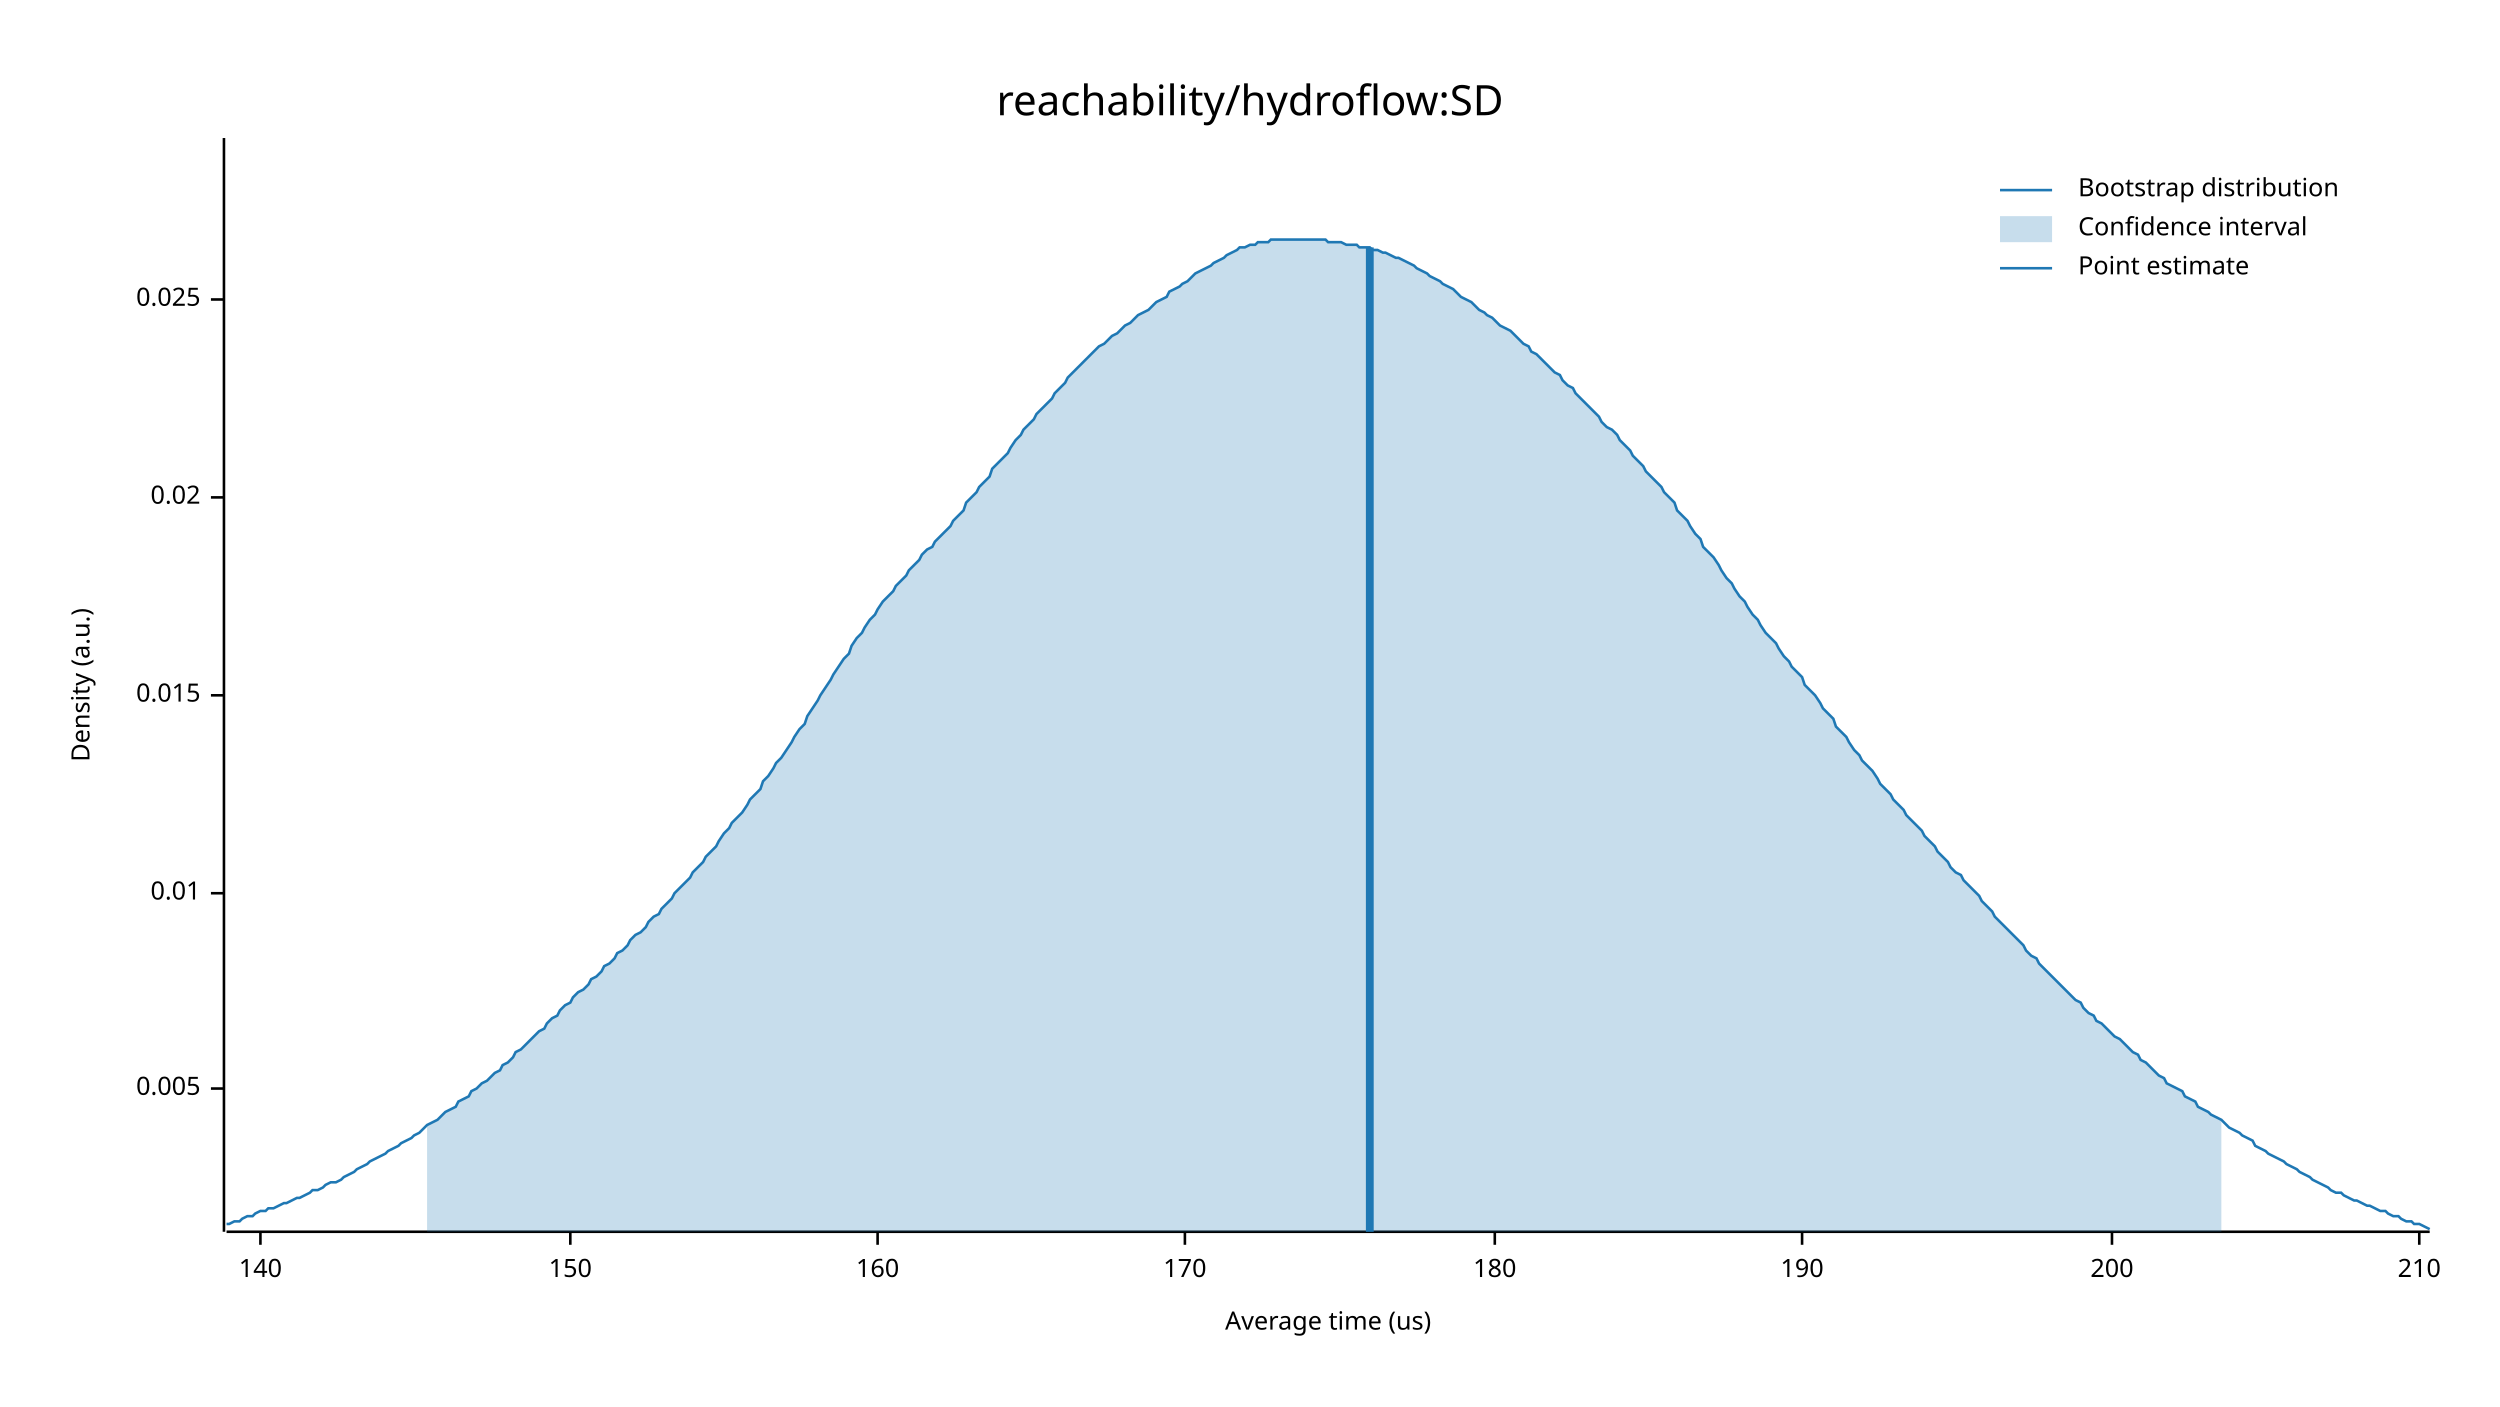
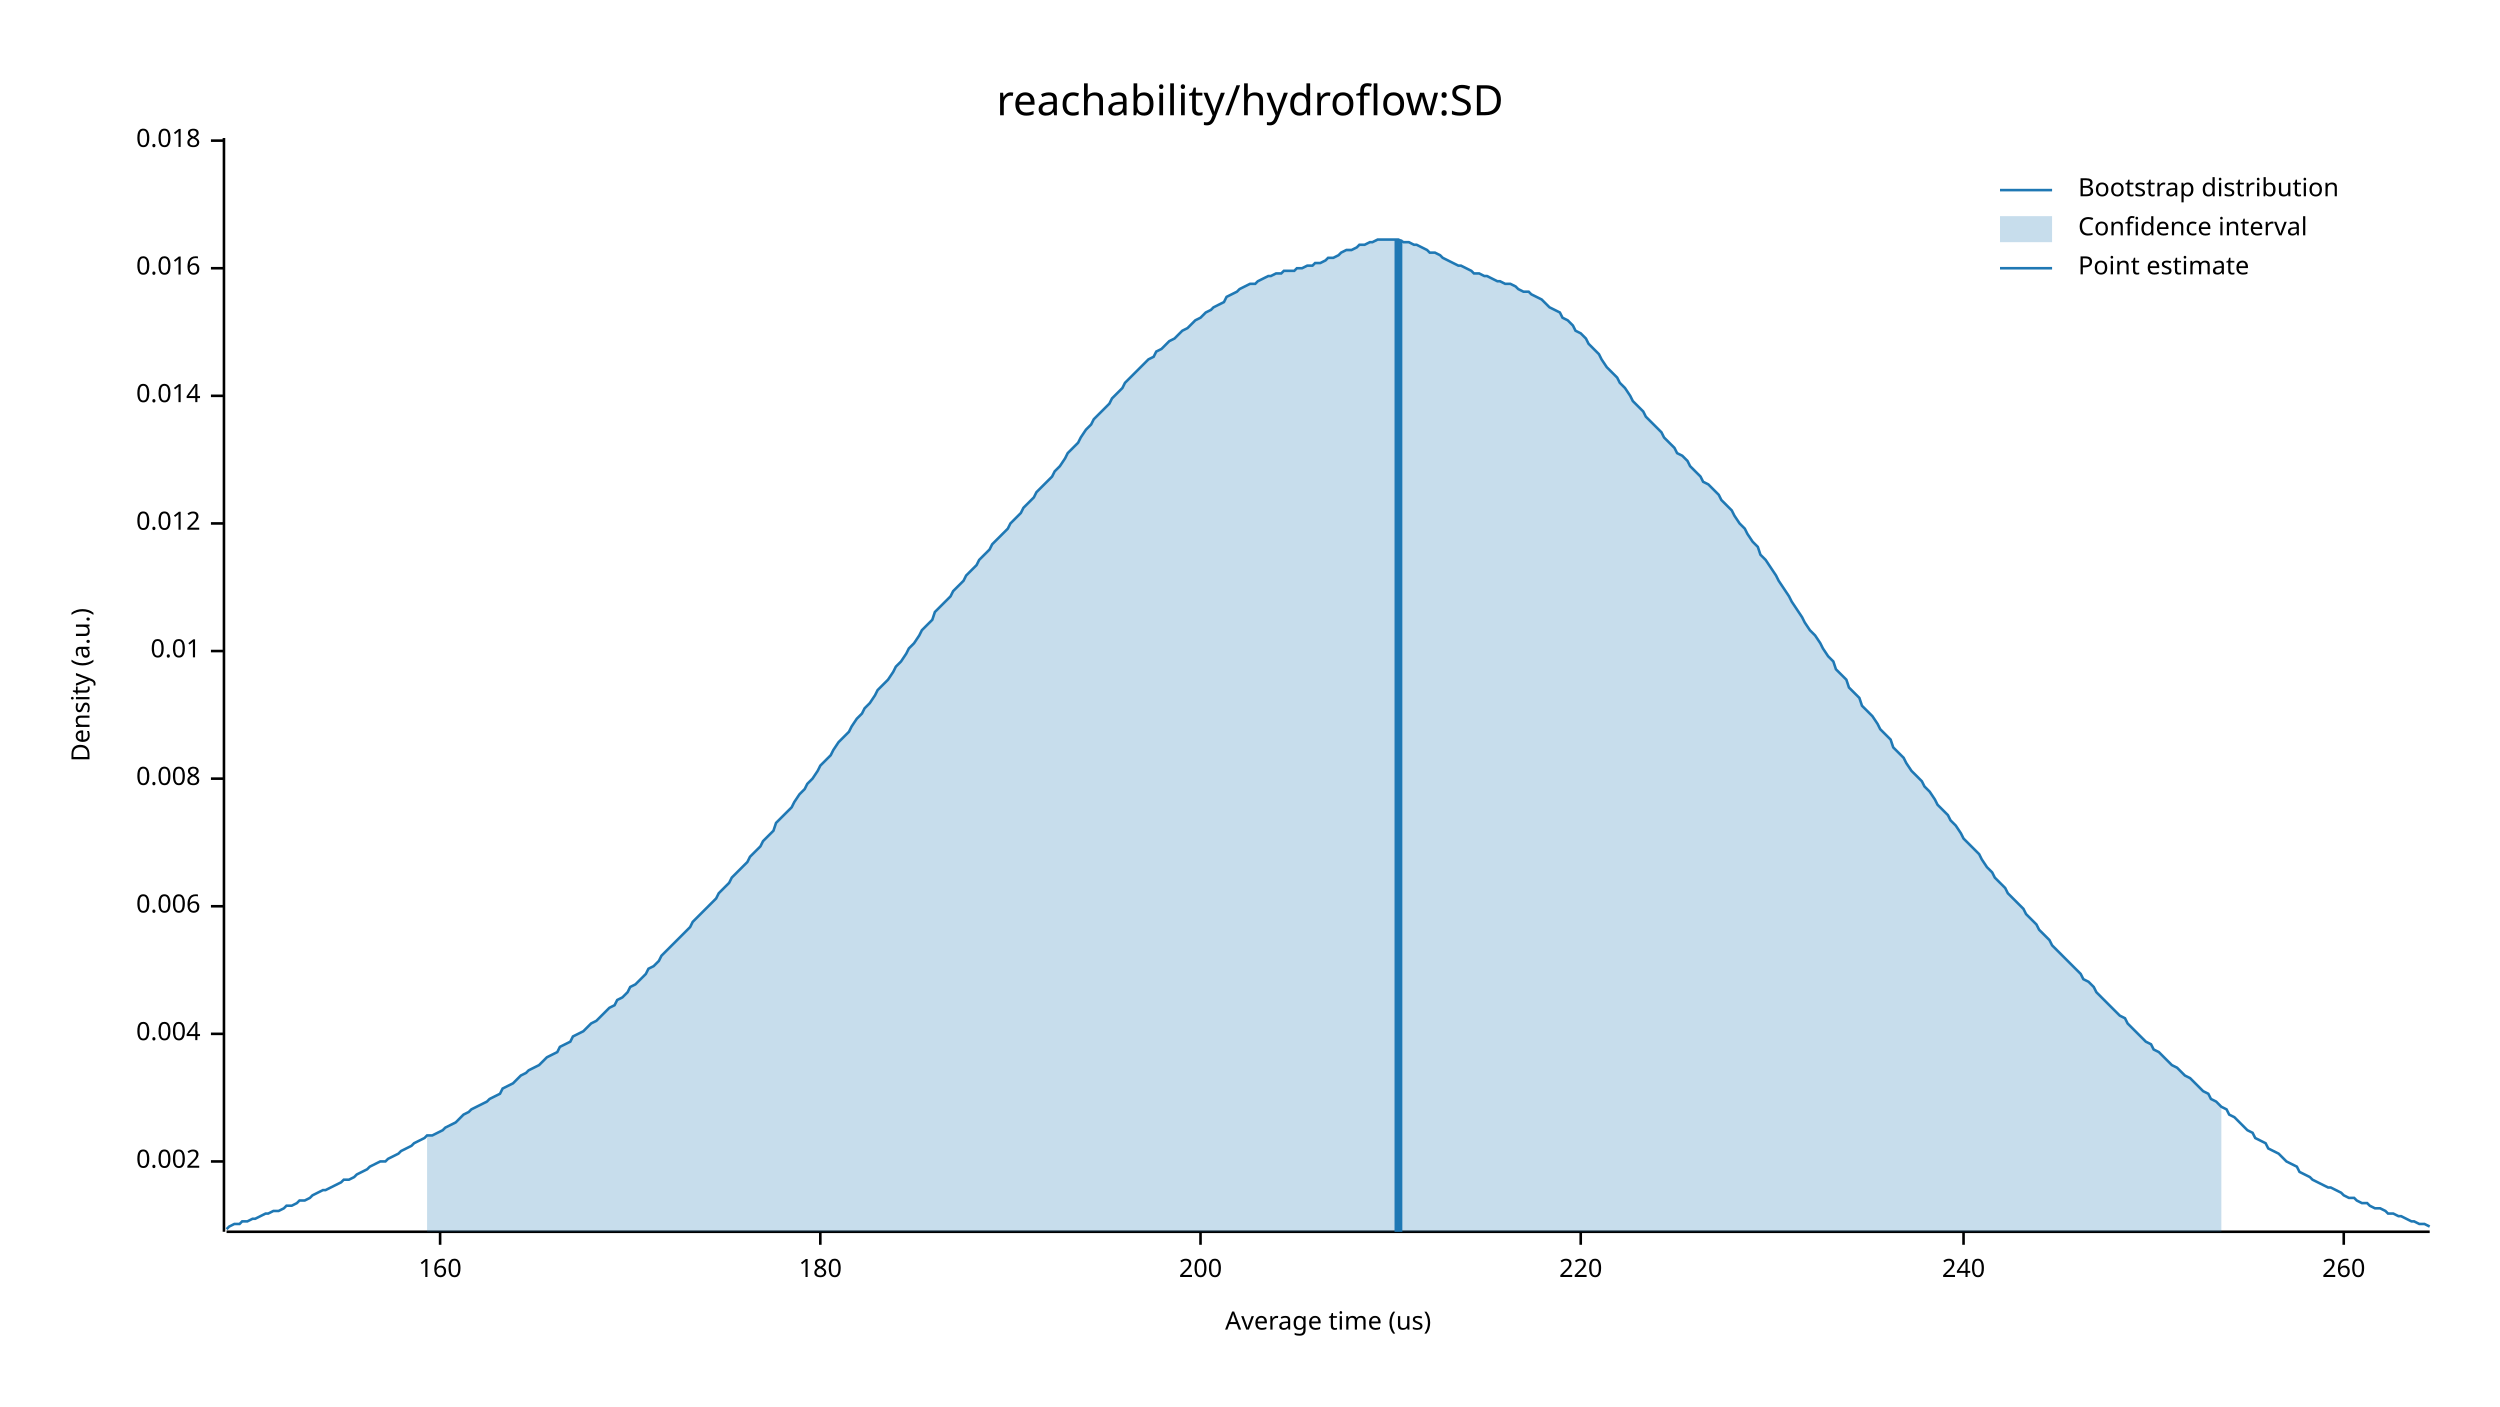
<svg xmlns="http://www.w3.org/2000/svg" width="960" height="540" viewBox="0 0 960 540">
  <text x="480" y="32" dy="0.76em" text-anchor="middle" font-family="sans-serif" font-size="16.129" opacity="1" fill="#000000">
reachability/hydroflow:SD
</text>
  <text x="27" y="263" dy="0.76em" text-anchor="middle" font-family="sans-serif" font-size="9.677" opacity="1" fill="#000000" transform="rotate(270, 27, 263)">
Density (a.u.)
</text>
  <text x="510" y="513" dy="-0.5ex" text-anchor="middle" font-family="sans-serif" font-size="9.677" opacity="1" fill="#000000">
Average time (us)
</text>
  <polyline fill="none" opacity="1" stroke="#000000" stroke-width="1" points="86,53 86,473 " />
-   <text x="77" y="418" dy="0.5ex" text-anchor="end" font-family="sans-serif" font-size="9.677" opacity="1" fill="#000000">
- 0.005
+   <text x="77" y="446" dy="0.5ex" text-anchor="end" font-family="sans-serif" font-size="9.677" opacity="1" fill="#000000">
+ 0.002
</text>
-   <polyline fill="none" opacity="1" stroke="#000000" stroke-width="1" points="81,418 86,418 " />
-   <text x="77" y="343" dy="0.5ex" text-anchor="end" font-family="sans-serif" font-size="9.677" opacity="1" fill="#000000">
+   <polyline fill="none" opacity="1" stroke="#000000" stroke-width="1" points="81,446 86,446 " />
+   <text x="77" y="397" dy="0.5ex" text-anchor="end" font-family="sans-serif" font-size="9.677" opacity="1" fill="#000000">
+ 0.004
+ </text>
+   <polyline fill="none" opacity="1" stroke="#000000" stroke-width="1" points="81,397 86,397 " />
+   <text x="77" y="348" dy="0.5ex" text-anchor="end" font-family="sans-serif" font-size="9.677" opacity="1" fill="#000000">
+ 0.006
+ </text>
+   <polyline fill="none" opacity="1" stroke="#000000" stroke-width="1" points="81,348 86,348 " />
+   <text x="77" y="299" dy="0.5ex" text-anchor="end" font-family="sans-serif" font-size="9.677" opacity="1" fill="#000000">
+ 0.008
+ </text>
+   <polyline fill="none" opacity="1" stroke="#000000" stroke-width="1" points="81,299 86,299 " />
+   <text x="77" y="250" dy="0.5ex" text-anchor="end" font-family="sans-serif" font-size="9.677" opacity="1" fill="#000000">
0.01
</text>
-   <polyline fill="none" opacity="1" stroke="#000000" stroke-width="1" points="81,343 86,343 " />
-   <text x="77" y="267" dy="0.5ex" text-anchor="end" font-family="sans-serif" font-size="9.677" opacity="1" fill="#000000">
- 0.015
+   <polyline fill="none" opacity="1" stroke="#000000" stroke-width="1" points="81,250 86,250 " />
+   <text x="77" y="201" dy="0.5ex" text-anchor="end" font-family="sans-serif" font-size="9.677" opacity="1" fill="#000000">
+ 0.012
</text>
-   <polyline fill="none" opacity="1" stroke="#000000" stroke-width="1" points="81,267 86,267 " />
-   <text x="77" y="191" dy="0.5ex" text-anchor="end" font-family="sans-serif" font-size="9.677" opacity="1" fill="#000000">
- 0.02
+   <polyline fill="none" opacity="1" stroke="#000000" stroke-width="1" points="81,201 86,201 " />
+   <text x="77" y="152" dy="0.5ex" text-anchor="end" font-family="sans-serif" font-size="9.677" opacity="1" fill="#000000">
+ 0.014
</text>
-   <polyline fill="none" opacity="1" stroke="#000000" stroke-width="1" points="81,191 86,191 " />
-   <text x="77" y="115" dy="0.5ex" text-anchor="end" font-family="sans-serif" font-size="9.677" opacity="1" fill="#000000">
- 0.025
+   <polyline fill="none" opacity="1" stroke="#000000" stroke-width="1" points="81,152 86,152 " />
+   <text x="77" y="103" dy="0.5ex" text-anchor="end" font-family="sans-serif" font-size="9.677" opacity="1" fill="#000000">
+ 0.016
</text>
-   <polyline fill="none" opacity="1" stroke="#000000" stroke-width="1" points="81,115 86,115 " />
+   <polyline fill="none" opacity="1" stroke="#000000" stroke-width="1" points="81,103 86,103 " />
+   <text x="77" y="54" dy="0.5ex" text-anchor="end" font-family="sans-serif" font-size="9.677" opacity="1" fill="#000000">
+ 0.018
+ </text>
+   <polyline fill="none" opacity="1" stroke="#000000" stroke-width="1" points="81,54 86,54 " />
  <polyline fill="none" opacity="1" stroke="#000000" stroke-width="1" points="87,473 933,473 " />
-   <text x="100" y="483" dy="0.76em" text-anchor="middle" font-family="sans-serif" font-size="9.677" opacity="1" fill="#000000">
- 140
- </text>
-   <polyline fill="none" opacity="1" stroke="#000000" stroke-width="1" points="100,473 100,478 " />
-   <text x="219" y="483" dy="0.76em" text-anchor="middle" font-family="sans-serif" font-size="9.677" opacity="1" fill="#000000">
- 150
- </text>
-   <polyline fill="none" opacity="1" stroke="#000000" stroke-width="1" points="219,473 219,478 " />
-   <text x="337" y="483" dy="0.76em" text-anchor="middle" font-family="sans-serif" font-size="9.677" opacity="1" fill="#000000">
+   <text x="169" y="483" dy="0.76em" text-anchor="middle" font-family="sans-serif" font-size="9.677" opacity="1" fill="#000000">
160
</text>
-   <polyline fill="none" opacity="1" stroke="#000000" stroke-width="1" points="337,473 337,478 " />
-   <text x="455" y="483" dy="0.76em" text-anchor="middle" font-family="sans-serif" font-size="9.677" opacity="1" fill="#000000">
- 170
- </text>
-   <polyline fill="none" opacity="1" stroke="#000000" stroke-width="1" points="455,473 455,478 " />
-   <text x="574" y="483" dy="0.76em" text-anchor="middle" font-family="sans-serif" font-size="9.677" opacity="1" fill="#000000">
+   <polyline fill="none" opacity="1" stroke="#000000" stroke-width="1" points="169,473 169,478 " />
+   <text x="315" y="483" dy="0.76em" text-anchor="middle" font-family="sans-serif" font-size="9.677" opacity="1" fill="#000000">
180
</text>
-   <polyline fill="none" opacity="1" stroke="#000000" stroke-width="1" points="574,473 574,478 " />
-   <text x="692" y="483" dy="0.76em" text-anchor="middle" font-family="sans-serif" font-size="9.677" opacity="1" fill="#000000">
- 190
- </text>
-   <polyline fill="none" opacity="1" stroke="#000000" stroke-width="1" points="692,473 692,478 " />
-   <text x="811" y="483" dy="0.76em" text-anchor="middle" font-family="sans-serif" font-size="9.677" opacity="1" fill="#000000">
+   <polyline fill="none" opacity="1" stroke="#000000" stroke-width="1" points="315,473 315,478 " />
+   <text x="461" y="483" dy="0.76em" text-anchor="middle" font-family="sans-serif" font-size="9.677" opacity="1" fill="#000000">
200
</text>
-   <polyline fill="none" opacity="1" stroke="#000000" stroke-width="1" points="811,473 811,478 " />
-   <text x="929" y="483" dy="0.76em" text-anchor="middle" font-family="sans-serif" font-size="9.677" opacity="1" fill="#000000">
- 210
+   <polyline fill="none" opacity="1" stroke="#000000" stroke-width="1" points="461,473 461,478 " />
+   <text x="607" y="483" dy="0.76em" text-anchor="middle" font-family="sans-serif" font-size="9.677" opacity="1" fill="#000000">
+ 220
</text>
-   <polyline fill="none" opacity="1" stroke="#000000" stroke-width="1" points="929,473 929,478 " />
-   <polyline fill="none" opacity="1" stroke="#1F78B4" stroke-width="1" points="87,470 88,470 90,469 92,469 93,468 95,467 97,467 98,466 100,465 102,465 103,464 105,464 107,463 109,462 110,462 112,461 114,460 115,460 117,459 119,458 120,457 122,457 124,456 125,455 127,454 129,454 131,453 132,452 134,451 136,450 137,449 139,448 141,447 142,446 144,445 146,444 148,443 149,442 151,441 153,440 154,439 156,438 158,437 159,436 161,435 163,433 164,432 166,431 168,430 170,428 171,427 173,426 175,425 176,423 178,422 180,421 181,419 183,418 185,416 187,415 188,414 190,412 192,411 193,409 195,408 197,406 198,404 200,403 202,401 203,400 205,398 207,396 209,395 210,393 212,391 214,390 215,388 217,386 219,385 220,383 222,381 224,380 226,378 227,376 229,375 231,373 232,371 234,370 236,368 237,366 239,365 241,363 242,361 244,359 246,358 248,356 249,354 251,352 253,351 254,349 256,347 258,345 259,343 261,341 263,339 265,337 266,335 268,333 270,331 271,329 273,327 275,325 276,323 278,320 280,318 281,316 283,314 285,312 287,309 288,307 290,305 292,303 293,300 295,298 297,295 298,293 300,291 302,288 304,285 305,283 307,280 309,278 310,275 312,272 314,269 315,267 317,264 319,261 320,259 322,256 324,253 326,251 327,248 329,245 331,243 332,241 334,238 336,236 337,234 339,231 341,229 343,227 344,225 346,223 348,221 349,219 351,217 353,215 354,213 356,211 358,210 359,208 361,206 363,204 365,202 366,200 368,198 370,196 371,193 373,191 375,189 376,187 378,185 380,183 381,180 383,178 385,176 387,174 388,172 390,169 392,167 393,165 395,163 397,161 398,159 400,157 402,155 404,153 405,151 407,149 409,147 410,145 412,143 414,141 415,140 417,138 419,136 420,135 422,133 424,132 426,130 427,129 429,128 431,126 432,125 434,124 436,122 437,121 439,120 441,119 443,117 444,116 446,115 448,114 449,112 451,111 453,110 454,109 456,108 458,106 459,105 461,104 463,103 465,102 466,101 468,100 470,99 471,98 473,97 475,96 476,95 478,95 480,94 482,94 483,93 485,93 487,93 488,92 490,92 492,92 493,92 495,92 497,92 498,92 500,92 502,92 504,92 505,92 507,92 509,92 510,93 512,93 514,93 515,93 517,94 519,94 521,94 522,95 524,95 526,95 527,96 529,96 531,97 532,97 534,98 536,99 537,99 539,100 541,101 543,102 544,103 546,104 548,105 549,106 551,107 553,108 554,109 556,110 558,111 560,113 561,114 563,115 565,116 566,117 568,119 570,120 571,121 573,122 575,124 576,125 578,126 580,127 582,129 583,130 585,132 587,133 588,135 590,136 592,138 593,139 595,141 597,143 599,144 600,146 602,148 604,149 605,151 607,153 609,155 610,156 612,158 614,160 615,162 617,164 619,165 621,167 622,169 624,171 626,173 627,175 629,177 631,179 632,181 634,183 636,185 638,187 639,189 641,191 643,193 644,196 646,198 648,200 649,202 651,205 653,207 654,210 656,212 658,214 660,217 661,219 663,222 665,224 666,226 668,229 670,231 671,233 673,236 675,238 676,240 678,243 680,245 682,247 683,249 685,252 687,254 688,256 690,258 692,260 693,263 695,265 697,267 699,270 700,272 702,274 704,276 705,279 707,281 709,283 710,285 712,288 714,290 715,292 717,294 719,296 721,299 722,301 724,303 726,305 727,307 729,309 731,311 732,313 734,315 736,317 738,319 739,321 741,323 743,325 744,327 746,329 748,331 749,333 751,335 753,336 754,338 756,340 758,342 760,344 761,346 763,348 765,350 766,352 768,354 770,356 771,357 773,359 775,361 777,363 778,365 780,367 782,368 783,370 785,372 787,374 788,375 790,377 792,379 793,380 795,382 797,384 799,385 800,387 802,389 804,390 805,392 807,393 809,395 810,396 812,398 814,399 816,401 817,402 819,404 821,405 822,407 824,408 826,410 827,411 829,413 831,414 832,416 834,417 836,418 838,419 839,421 841,422 843,423 844,425 846,426 848,427 849,428 851,429 853,430 855,432 856,433 858,434 860,435 861,436 863,437 865,438 866,440 868,441 870,442 871,443 873,444 875,445 877,446 878,447 880,448 882,449 883,450 885,451 887,452 888,453 890,454 892,455 894,456 895,457 897,458 899,458 900,459 902,460 904,461 905,461 907,462 909,463 910,463 912,464 914,465 916,465 917,466 919,467 921,467 922,468 924,469 926,469 927,470 929,470 931,471 933,472 " />
-   <polygon opacity="0.25" fill="#1F78B4" points="164,432 166,431 168,430 170,428 171,427 173,426 175,425 176,423 178,422 180,421 181,419 183,418 185,416 187,415 188,414 190,412 192,411 193,409 195,408 197,406 198,404 200,403 202,401 203,400 205,398 207,396 209,395 210,393 212,391 214,390 215,388 217,386 219,385 220,383 222,381 224,380 226,378 227,376 229,375 231,373 232,371 234,370 236,368 237,366 239,365 241,363 242,361 244,359 246,358 248,356 249,354 251,352 253,351 254,349 256,347 258,345 259,343 261,341 263,339 265,337 266,335 268,333 270,331 271,329 273,327 275,325 276,323 278,320 280,318 281,316 283,314 285,312 287,309 288,307 290,305 292,303 293,300 295,298 297,295 298,293 300,291 302,288 304,285 305,283 307,280 309,278 310,275 312,272 314,269 315,267 317,264 319,261 320,259 322,256 324,253 326,251 327,248 329,245 331,243 332,241 334,238 336,236 337,234 339,231 341,229 343,227 344,225 346,223 348,221 349,219 351,217 353,215 354,213 356,211 358,210 359,208 361,206 363,204 365,202 366,200 368,198 370,196 371,193 373,191 375,189 376,187 378,185 380,183 381,180 383,178 385,176 387,174 388,172 390,169 392,167 393,165 395,163 397,161 398,159 400,157 402,155 404,153 405,151 407,149 409,147 410,145 412,143 414,141 415,140 417,138 419,136 420,135 422,133 424,132 426,130 427,129 429,128 431,126 432,125 434,124 436,122 437,121 439,120 441,119 443,117 444,116 446,115 448,114 449,112 451,111 453,110 454,109 456,108 458,106 459,105 461,104 463,103 465,102 466,101 468,100 470,99 471,98 473,97 475,96 476,95 478,95 480,94 482,94 483,93 485,93 487,93 488,92 490,92 492,92 493,92 495,92 497,92 498,92 500,92 502,92 504,92 505,92 507,92 509,92 510,93 512,93 514,93 515,93 517,94 519,94 521,94 522,95 524,95 526,95 527,96 529,96 531,97 532,97 534,98 536,99 537,99 539,100 541,101 543,102 544,103 546,104 548,105 549,106 551,107 553,108 554,109 556,110 558,111 560,113 561,114 563,115 565,116 566,117 568,119 570,120 571,121 573,122 575,124 576,125 578,126 580,127 582,129 583,130 585,132 587,133 588,135 590,136 592,138 593,139 595,141 597,143 599,144 600,146 602,148 604,149 605,151 607,153 609,155 610,156 612,158 614,160 615,162 617,164 619,165 621,167 622,169 624,171 626,173 627,175 629,177 631,179 632,181 634,183 636,185 638,187 639,189 641,191 643,193 644,196 646,198 648,200 649,202 651,205 653,207 654,210 656,212 658,214 660,217 661,219 663,222 665,224 666,226 668,229 670,231 671,233 673,236 675,238 676,240 678,243 680,245 682,247 683,249 685,252 687,254 688,256 690,258 692,260 693,263 695,265 697,267 699,270 700,272 702,274 704,276 705,279 707,281 709,283 710,285 712,288 714,290 715,292 717,294 719,296 721,299 722,301 724,303 726,305 727,307 729,309 731,311 732,313 734,315 736,317 738,319 739,321 741,323 743,325 744,327 746,329 748,331 749,333 751,335 753,336 754,338 756,340 758,342 760,344 761,346 763,348 765,350 766,352 768,354 770,356 771,357 773,359 775,361 777,363 778,365 780,367 782,368 783,370 785,372 787,374 788,375 790,377 792,379 793,380 795,382 797,384 799,385 800,387 802,389 804,390 805,392 807,393 809,395 810,396 812,398 814,399 816,401 817,402 819,404 821,405 822,407 824,408 826,410 827,411 829,413 831,414 832,416 834,417 836,418 838,419 839,421 841,422 843,423 844,425 846,426 848,427 849,428 851,429 853,430 853,473 164,473 " />
-   <polyline fill="none" opacity="1" stroke="#1F78B4" stroke-width="3" points="526,473 526,95 " />
+   <polyline fill="none" opacity="1" stroke="#000000" stroke-width="1" points="607,473 607,478 " />
+   <text x="754" y="483" dy="0.76em" text-anchor="middle" font-family="sans-serif" font-size="9.677" opacity="1" fill="#000000">
+ 240
+ </text>
+   <polyline fill="none" opacity="1" stroke="#000000" stroke-width="1" points="754,473 754,478 " />
+   <text x="900" y="483" dy="0.76em" text-anchor="middle" font-family="sans-serif" font-size="9.677" opacity="1" fill="#000000">
+ 260
+ </text>
+   <polyline fill="none" opacity="1" stroke="#000000" stroke-width="1" points="900,473 900,478 " />
+   <polyline fill="none" opacity="1" stroke="#1F78B4" stroke-width="1" points="87,472 88,471 90,470 92,470 93,469 95,469 97,468 98,468 100,467 102,466 103,466 105,465 107,465 109,464 110,463 112,463 114,462 115,461 117,461 119,460 120,459 122,458 124,457 125,457 127,456 129,455 131,454 132,453 134,453 136,452 137,451 139,450 141,449 142,448 144,447 146,446 148,446 149,445 151,444 153,443 154,442 156,441 158,440 159,439 161,438 163,437 164,436 166,436 168,435 170,434 171,433 173,432 175,431 176,430 178,428 180,427 181,426 183,425 185,424 187,423 188,422 190,421 192,420 193,418 195,417 197,416 198,415 200,413 202,412 203,411 205,410 207,409 209,407 210,406 212,405 214,404 215,402 217,401 219,400 220,398 222,397 224,396 226,394 227,393 229,392 231,390 232,389 234,387 236,386 237,384 239,383 241,381 242,379 244,378 246,376 248,374 249,372 251,371 253,369 254,367 256,365 258,363 259,362 261,360 263,358 265,356 266,354 268,352 270,350 271,349 273,347 275,345 276,343 278,341 280,339 281,337 283,335 285,333 287,331 288,329 290,327 292,325 293,323 295,321 297,319 298,316 300,314 302,312 304,310 305,308 307,305 309,303 310,301 312,299 314,296 315,294 317,292 319,290 320,288 322,285 324,283 326,281 327,279 329,276 331,274 332,272 334,270 336,267 337,265 339,263 341,261 343,258 344,256 346,254 348,251 349,249 351,247 353,244 354,242 356,240 358,238 359,235 361,233 363,231 365,229 366,227 368,225 370,223 371,221 373,219 375,217 376,215 378,213 380,211 381,209 383,207 385,205 387,203 388,201 390,199 392,197 393,195 395,193 397,191 398,189 400,187 402,185 404,183 405,181 407,179 409,176 410,174 412,172 414,170 415,168 417,165 419,163 420,161 422,159 424,157 426,155 427,153 429,151 431,149 432,147 434,145 436,143 437,142 439,140 441,138 443,137 444,135 446,134 448,132 449,131 451,130 453,128 454,127 456,126 458,124 459,123 461,122 463,120 465,119 466,118 468,117 470,116 471,114 473,113 475,112 476,111 478,110 480,109 482,109 483,108 485,107 487,106 488,106 490,105 492,105 493,104 495,104 497,104 498,103 500,103 502,102 504,102 505,101 507,101 509,100 510,99 512,99 514,98 515,97 517,96 519,96 521,95 522,94 524,94 526,93 527,93 529,92 531,92 532,92 534,92 536,92 537,92 539,93 541,93 543,94 544,94 546,95 548,96 549,97 551,97 553,98 554,99 556,100 558,101 560,102 561,102 563,103 565,104 566,105 568,105 570,106 571,106 573,107 575,108 576,108 578,109 580,109 582,110 583,111 585,112 587,112 588,113 590,114 592,115 593,116 595,118 597,119 599,120 600,122 602,123 604,125 605,127 607,128 609,130 610,132 612,134 614,136 615,138 617,141 619,143 621,145 622,147 624,149 626,152 627,154 629,156 631,158 632,160 634,162 636,164 638,166 639,168 641,170 643,172 644,174 646,175 648,177 649,179 651,181 653,183 654,185 656,186 658,188 660,190 661,192 663,194 665,196 666,198 668,201 670,203 671,205 673,208 675,210 676,213 678,215 680,218 682,221 683,223 685,226 687,229 688,231 690,234 692,237 693,239 695,242 697,244 699,247 700,249 702,252 704,254 705,257 707,259 709,261 710,264 712,266 714,268 715,271 717,273 719,275 721,278 722,280 724,282 726,284 727,287 729,289 731,291 732,293 734,296 736,298 738,300 739,302 741,304 743,307 744,309 746,311 748,313 749,315 751,317 753,320 754,322 756,324 758,326 760,328 761,330 763,333 765,335 766,337 768,339 770,341 771,343 773,345 775,347 777,349 778,351 780,353 782,355 783,357 785,359 787,361 788,363 790,365 792,367 793,368 795,370 797,372 799,374 800,376 802,377 804,379 805,381 807,383 809,385 810,386 812,388 814,390 816,391 817,393 819,395 821,397 822,398 824,400 826,401 827,403 829,404 831,406 832,407 834,409 836,410 838,412 839,413 841,414 843,416 844,417 846,419 848,420 849,422 851,423 853,425 855,426 856,428 858,429 860,431 861,432 863,434 865,435 866,437 868,438 870,439 871,441 873,442 875,443 877,445 878,446 880,447 882,448 883,450 885,451 887,452 888,453 890,454 892,455 894,456 895,456 897,457 899,458 900,459 902,460 904,460 905,461 907,462 909,462 910,463 912,464 914,464 916,465 917,466 919,466 921,467 922,467 924,468 926,469 927,469 929,470 931,470 933,471 " />
+   <polygon opacity="0.25" fill="#1F78B4" points="164,436 166,436 168,435 170,434 171,433 173,432 175,431 176,430 178,428 180,427 181,426 183,425 185,424 187,423 188,422 190,421 192,420 193,418 195,417 197,416 198,415 200,413 202,412 203,411 205,410 207,409 209,407 210,406 212,405 214,404 215,402 217,401 219,400 220,398 222,397 224,396 226,394 227,393 229,392 231,390 232,389 234,387 236,386 237,384 239,383 241,381 242,379 244,378 246,376 248,374 249,372 251,371 253,369 254,367 256,365 258,363 259,362 261,360 263,358 265,356 266,354 268,352 270,350 271,349 273,347 275,345 276,343 278,341 280,339 281,337 283,335 285,333 287,331 288,329 290,327 292,325 293,323 295,321 297,319 298,316 300,314 302,312 304,310 305,308 307,305 309,303 310,301 312,299 314,296 315,294 317,292 319,290 320,288 322,285 324,283 326,281 327,279 329,276 331,274 332,272 334,270 336,267 337,265 339,263 341,261 343,258 344,256 346,254 348,251 349,249 351,247 353,244 354,242 356,240 358,238 359,235 361,233 363,231 365,229 366,227 368,225 370,223 371,221 373,219 375,217 376,215 378,213 380,211 381,209 383,207 385,205 387,203 388,201 390,199 392,197 393,195 395,193 397,191 398,189 400,187 402,185 404,183 405,181 407,179 409,176 410,174 412,172 414,170 415,168 417,165 419,163 420,161 422,159 424,157 426,155 427,153 429,151 431,149 432,147 434,145 436,143 437,142 439,140 441,138 443,137 444,135 446,134 448,132 449,131 451,130 453,128 454,127 456,126 458,124 459,123 461,122 463,120 465,119 466,118 468,117 470,116 471,114 473,113 475,112 476,111 478,110 480,109 482,109 483,108 485,107 487,106 488,106 490,105 492,105 493,104 495,104 497,104 498,103 500,103 502,102 504,102 505,101 507,101 509,100 510,99 512,99 514,98 515,97 517,96 519,96 521,95 522,94 524,94 526,93 527,93 529,92 531,92 532,92 534,92 536,92 537,92 539,93 541,93 543,94 544,94 546,95 548,96 549,97 551,97 553,98 554,99 556,100 558,101 560,102 561,102 563,103 565,104 566,105 568,105 570,106 571,106 573,107 575,108 576,108 578,109 580,109 582,110 583,111 585,112 587,112 588,113 590,114 592,115 593,116 595,118 597,119 599,120 600,122 602,123 604,125 605,127 607,128 609,130 610,132 612,134 614,136 615,138 617,141 619,143 621,145 622,147 624,149 626,152 627,154 629,156 631,158 632,160 634,162 636,164 638,166 639,168 641,170 643,172 644,174 646,175 648,177 649,179 651,181 653,183 654,185 656,186 658,188 660,190 661,192 663,194 665,196 666,198 668,201 670,203 671,205 673,208 675,210 676,213 678,215 680,218 682,221 683,223 685,226 687,229 688,231 690,234 692,237 693,239 695,242 697,244 699,247 700,249 702,252 704,254 705,257 707,259 709,261 710,264 712,266 714,268 715,271 717,273 719,275 721,278 722,280 724,282 726,284 727,287 729,289 731,291 732,293 734,296 736,298 738,300 739,302 741,304 743,307 744,309 746,311 748,313 749,315 751,317 753,320 754,322 756,324 758,326 760,328 761,330 763,333 765,335 766,337 768,339 770,341 771,343 773,345 775,347 777,349 778,351 780,353 782,355 783,357 785,359 787,361 788,363 790,365 792,367 793,368 795,370 797,372 799,374 800,376 802,377 804,379 805,381 807,383 809,385 810,386 812,388 814,390 816,391 817,393 819,395 821,397 822,398 824,400 826,401 827,403 829,404 831,406 832,407 834,409 836,410 838,412 839,413 841,414 843,416 844,417 846,419 848,420 849,422 851,423 853,425 853,473 164,473 " />
+   <polyline fill="none" opacity="1" stroke="#1F78B4" stroke-width="3" points="537,473 537,92 " />
  <text x="798" y="68" dy="0.76em" text-anchor="start" font-family="sans-serif" font-size="9.677" opacity="1" fill="#000000">
Bootstrap distribution
</text>
  <text x="798" y="83" dy="0.76em" text-anchor="start" font-family="sans-serif" font-size="9.677" opacity="1" fill="#000000">
Confidence interval
</text>
  <text x="798" y="98" dy="0.76em" text-anchor="start" font-family="sans-serif" font-size="9.677" opacity="1" fill="#000000">
Point estimate
</text>
  <polyline fill="none" opacity="1" stroke="#1F78B4" stroke-width="1" points="768,73 788,73 " />
  <rect x="768" y="83" width="20" height="10" opacity="0.25" fill="#1F78B4" stroke="none" />
  <polyline fill="none" opacity="1" stroke="#1F78B4" stroke-width="1" points="768,103 788,103 " />
</svg>
